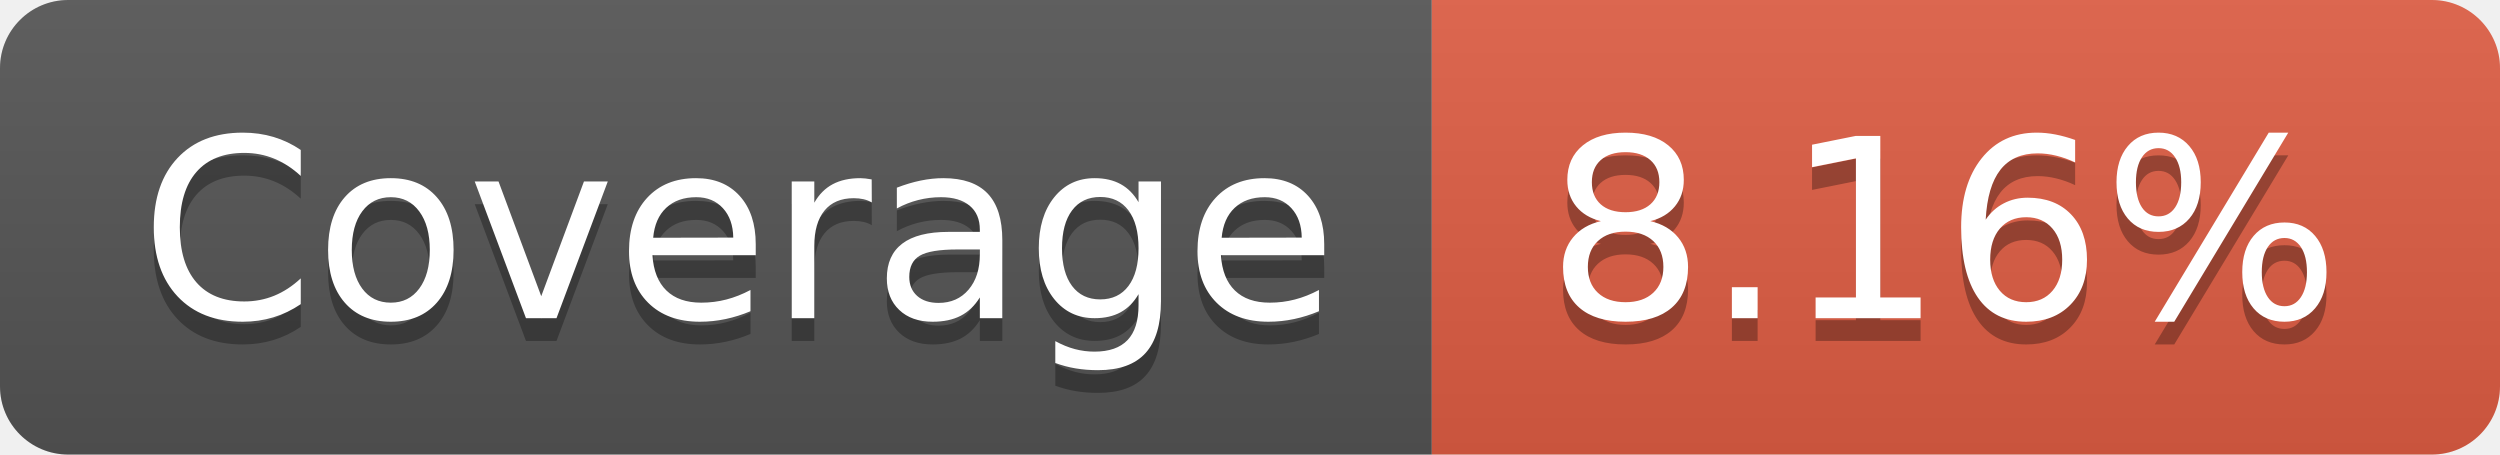
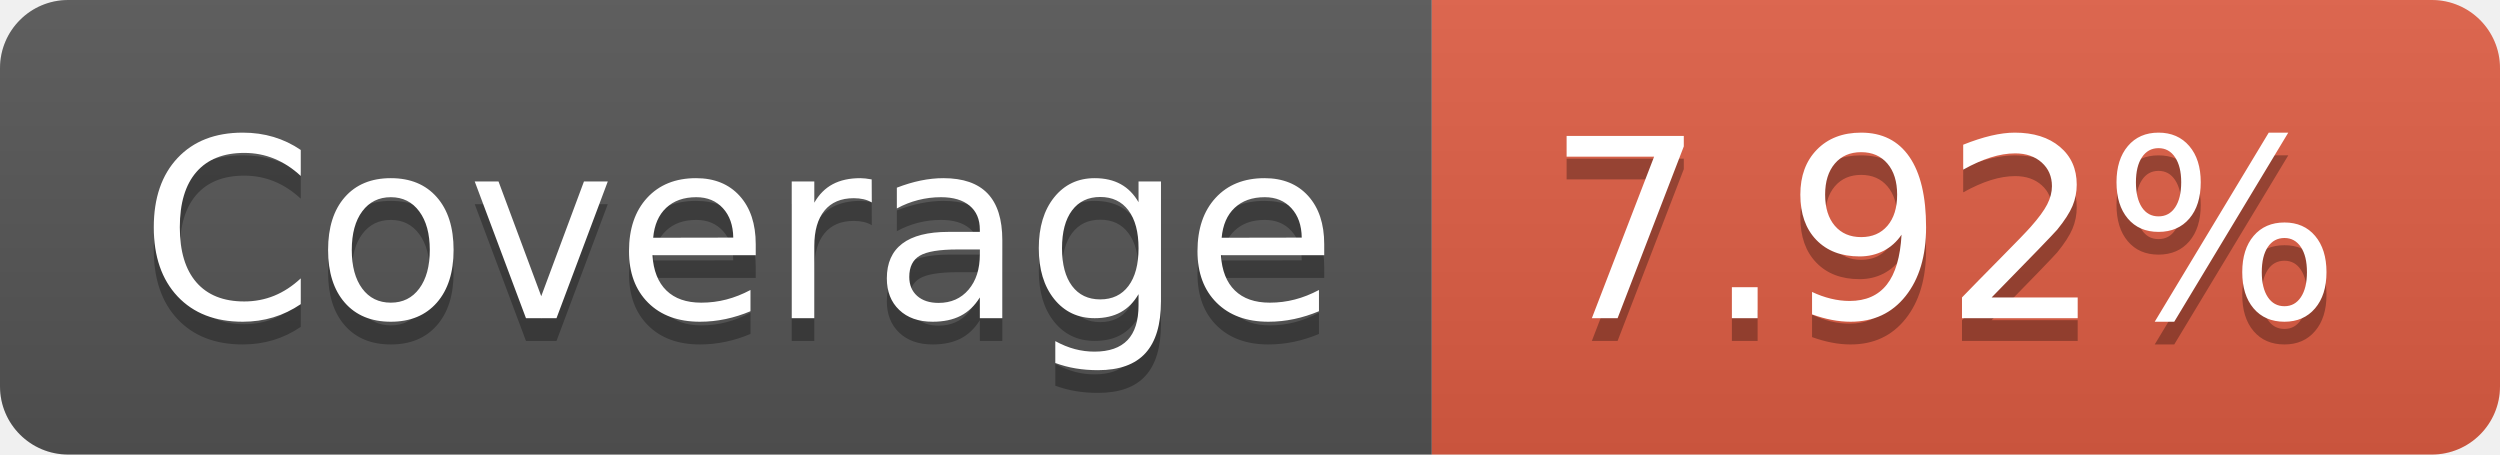
- <svg xmlns="http://www.w3.org/2000/svg" width="110" height="20" role="img" aria-label="Coverage: 8.16%">
+ <svg xmlns="http://www.w3.org/2000/svg" width="110" height="20" role="img" aria-label="Coverage: 7.92%">
  <linearGradient id="s" x2="0" y2="100%">
    <stop offset="0" stop-color="#bbb" stop-opacity=".1" />
    <stop offset="1" stop-opacity=".1" />
  </linearGradient>
  <clipPath id="r">
    <rect width="110" height="20" rx="3" fill="#fff" />
  </clipPath>
  <g clip-path="url(#r)">
    <rect width="63" height="20" fill="#555" />
    <rect x="63" width="47" height="20" fill="#e05d44" />
    <rect width="110" height="20" fill="url(#s)" />
  </g>
  <g fill="#fff" text-anchor="middle" font-family="Verdana,Geneva,DejaVu Sans,sans-serif" text-rendering="geometricPrecision" font-size="110">
    <text aria-hidden="true" x="325" y="150" fill="#010101" fill-opacity=".3" transform="scale(.1)" textLength="530">Coverage</text>
    <text x="325" y="140" transform="scale(.1)" fill="#fff" textLength="530">Coverage</text>
-     <text aria-hidden="true" x="855" y="150" fill="#010101" fill-opacity=".3" transform="scale(.1)" textLength="370">8.16%</text>
-     <text x="855" y="140" transform="scale(.1)" fill="#fff" textLength="370">8.16%</text>
+     <text aria-hidden="true" x="855" y="150" fill="#010101" fill-opacity=".3" transform="scale(.1)" textLength="370">7.92%</text>
+     <text x="855" y="140" transform="scale(.1)" fill="#fff" textLength="370">7.92%</text>
  </g>
</svg>
